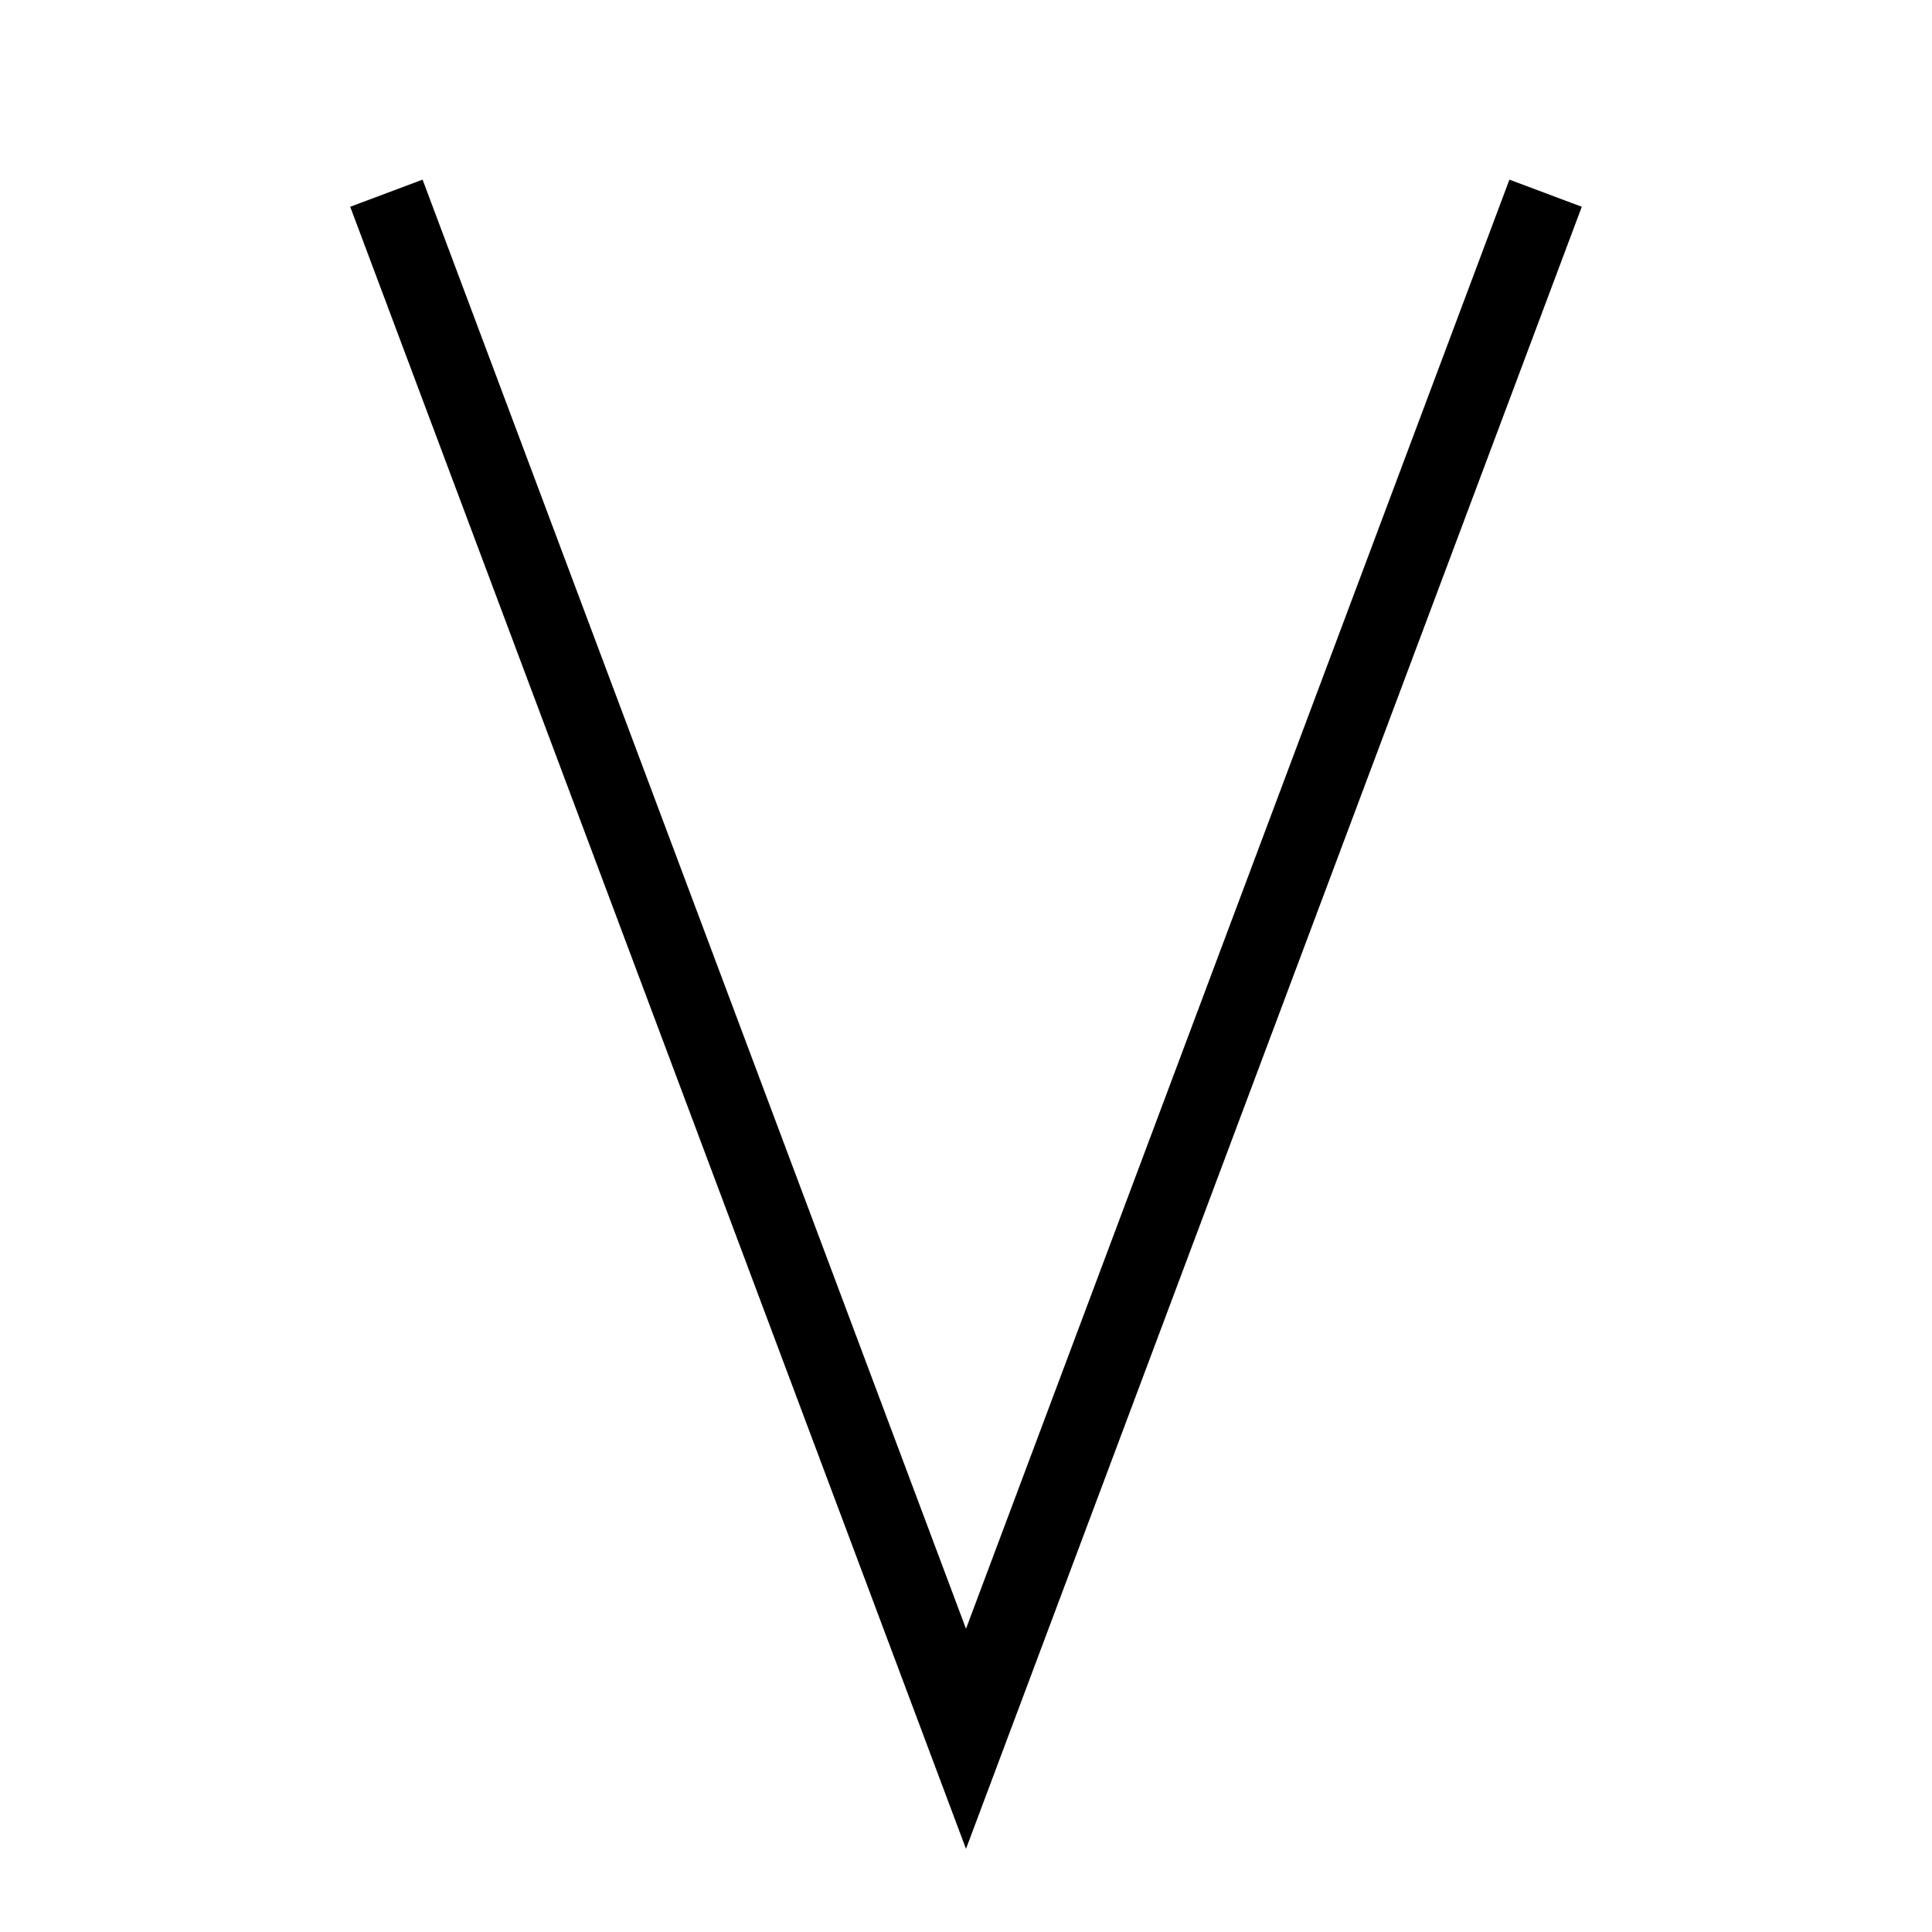
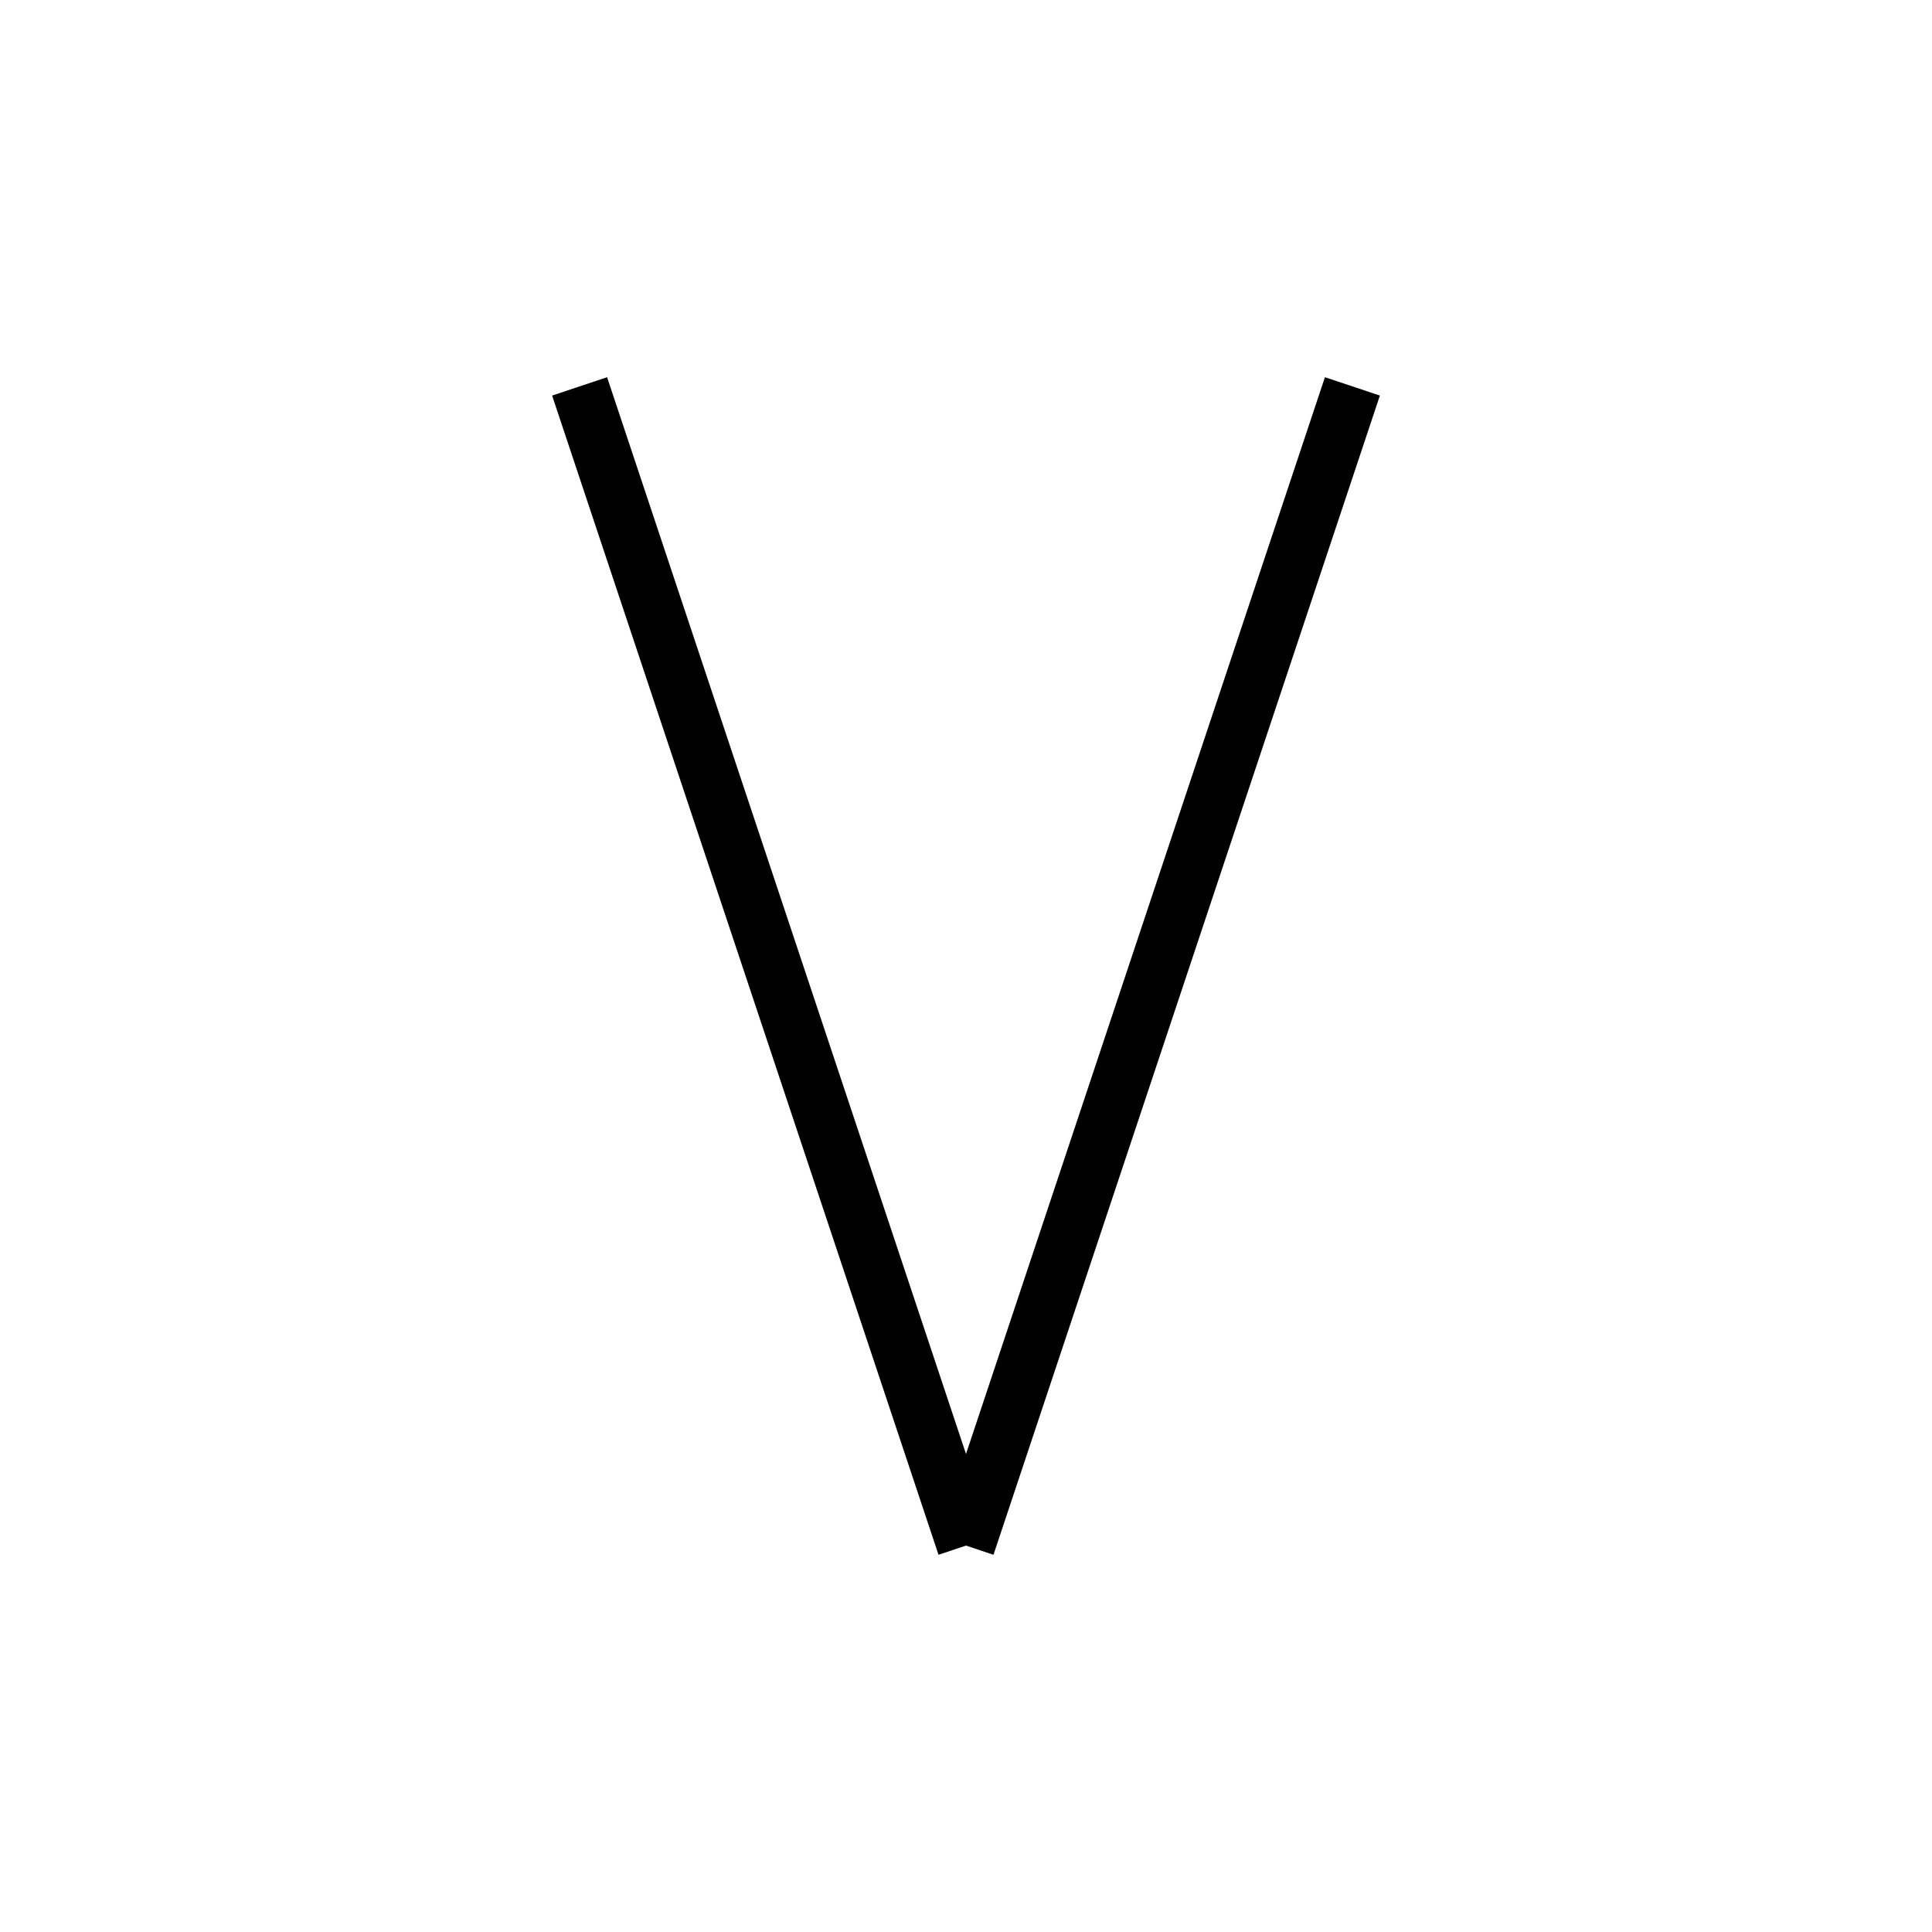
<svg xmlns="http://www.w3.org/2000/svg" baseProfile="full" height="100" version="1.1" viewBox="0 0 100 100" width="100">
  <defs />
-   <g fill="none" stroke="black" stroke-width="4">
-     <path d="M 20,10 L 50,90 L 80,10" />
+   <g fill="none" stroke="black" stroke-width="3">
+     <line x1="30" x2="50" y1="20" y2="80" />
+     <line x1="70" x2="50" y1="20" y2="80" />
  </g>
</svg>
